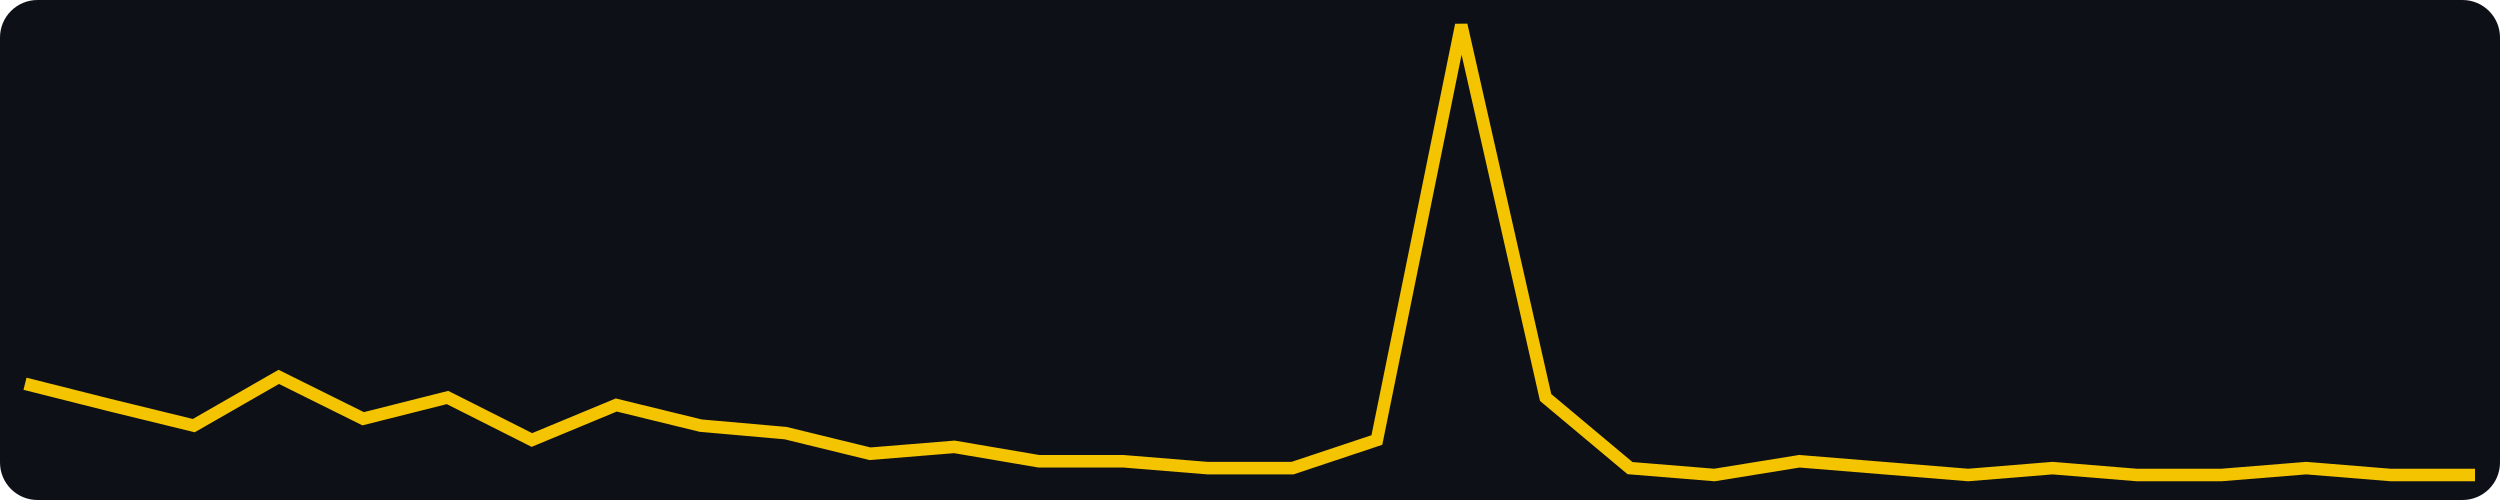
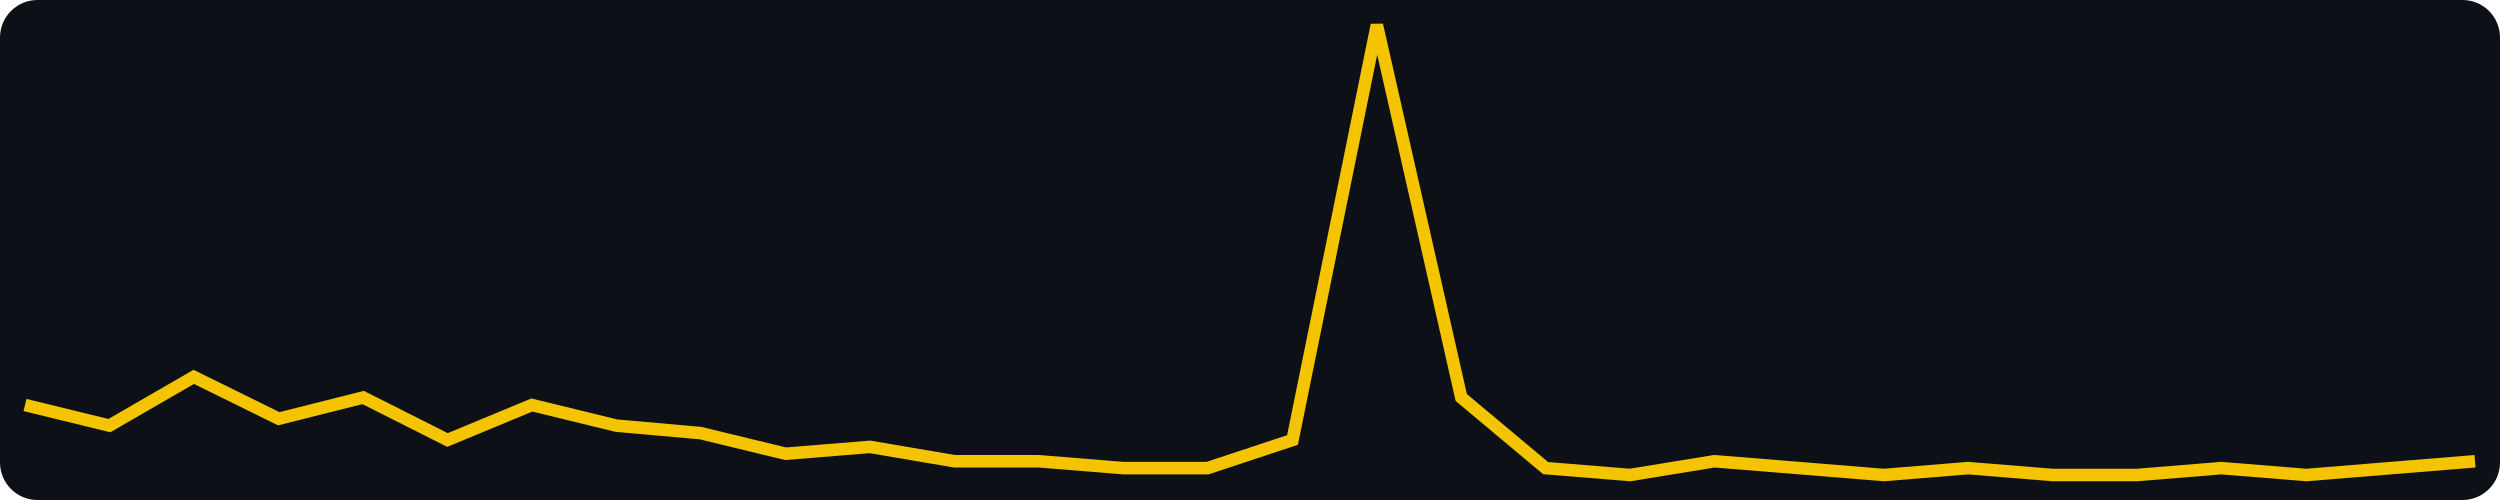
<svg xmlns="http://www.w3.org/2000/svg" width="400" height="80" viewBox="0 0 400 80" role="img" aria-label="views, last 30 days, max 64">
  <rect width="400" height="80" fill="#0d1117" rx="6" />
-   <polyline fill="none" stroke="#f5c400" stroke-width="2" points="4.0,61.4 17.5,64.8 31.0,68.1 44.6,60.3 58.1,67.0 71.6,63.6 85.1,70.4 98.6,64.8 112.1,68.1 125.7,69.3 139.2,72.6 152.7,71.5 166.2,73.8 179.7,73.8 193.2,74.9 206.8,74.9 220.3,70.4 233.8,4.0 247.3,63.6 260.8,74.9 274.3,76.0 287.9,73.8 301.4,74.9 314.9,76.0 328.4,74.9 341.9,76.0 355.4,76.0 369.0,74.9 382.5,76.0 396.0,76.0" />
+   <polyline fill="none" stroke="#f5c400" stroke-width="2" points="4.0,64.8 17.5,68.1 31.0,60.3 44.6,67.0 58.1,63.6 71.6,70.4 85.1,64.8 98.6,68.1 112.1,69.3 125.7,72.6 139.2,71.5 152.7,73.8 166.2,73.8 179.7,74.9 193.2,74.9 206.8,70.4 220.3,4.0 233.8,63.6 247.3,74.9 260.8,76.0 274.3,73.8 287.9,74.9 301.4,76.0 314.9,74.9 328.4,76.0 341.9,76.0 355.4,74.9 369.0,76.0 382.5,74.9 396.0,73.8" />
</svg>
